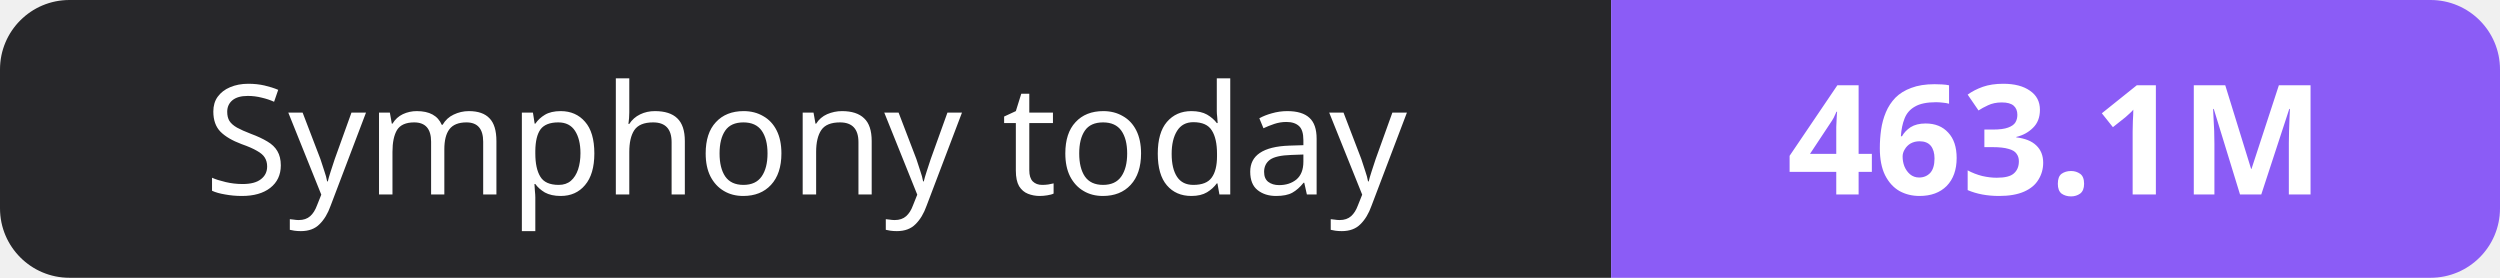
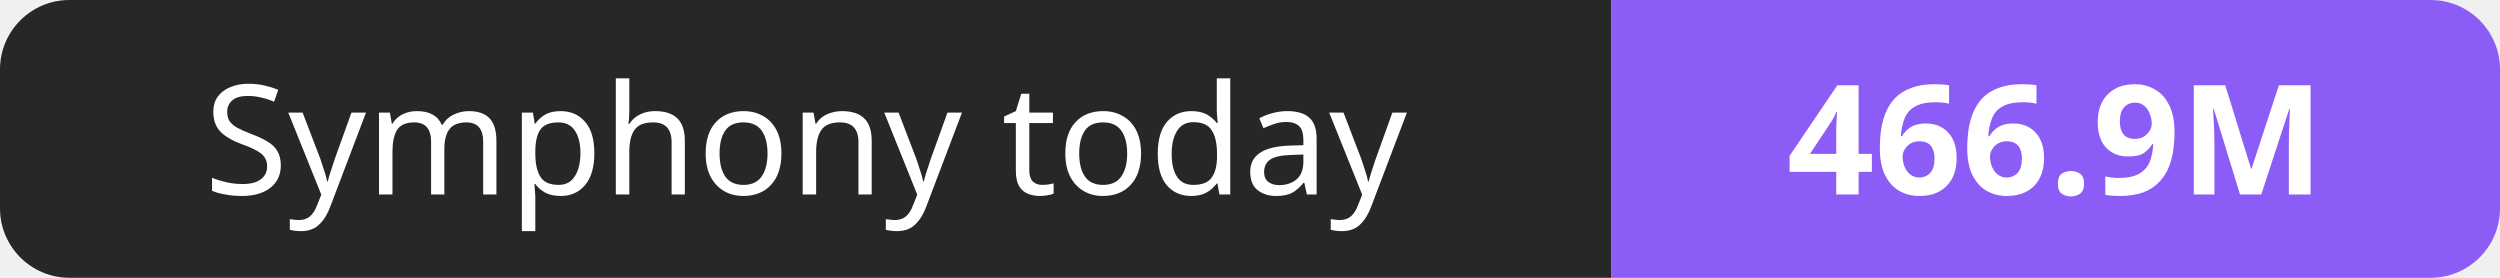
- <svg xmlns="http://www.w3.org/2000/svg" width="180" height="20" role="img" aria-label="Symphony today: 463.1M">
+ <svg xmlns="http://www.w3.org/2000/svg" width="180" height="20" role="img" aria-label="Symphony today: 466.9M">
  <clipPath id="r">
    <rect width="180" height="20" rx="5" fill="#fff" />
  </clipPath>
  <g clip-path="url(#r)">
    <rect width="116" height="20" fill="#27272a" />
    <rect x="116" width="64" height="20" fill="#8b5cf6" />
  </g>
  <g fill="#fff" text-anchor="middle" font-family="Verdana,Geneva,sans-serif" font-size="11">
    <text x="58.0" y="14">Symphony today</text>
-     <text x="148.0" y="14" font-weight="700">463.1M</text>
+     <text x="148.0" y="14" font-weight="700">466.9M</text>
  </g>
</svg>
